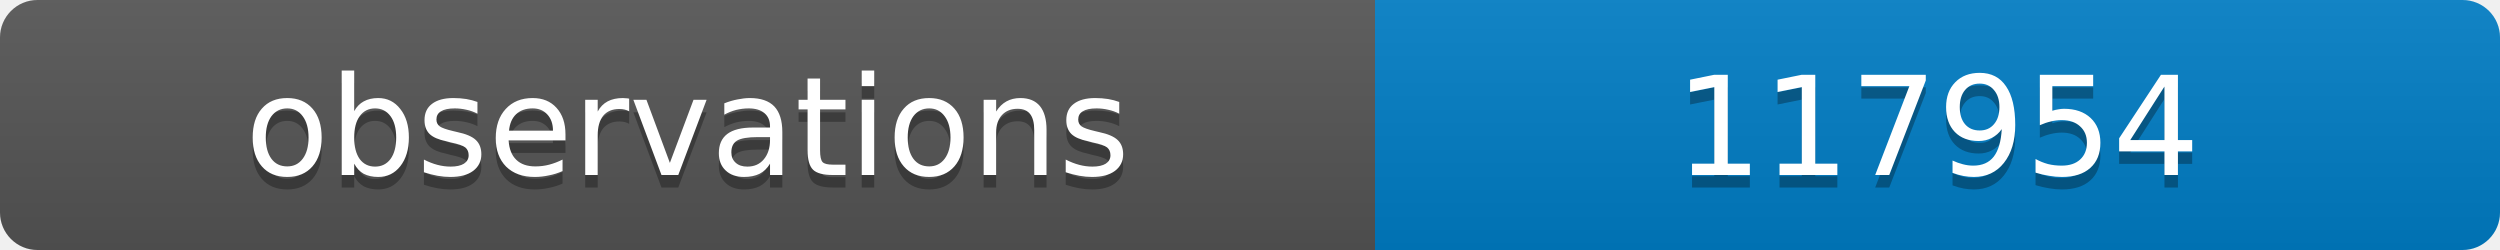
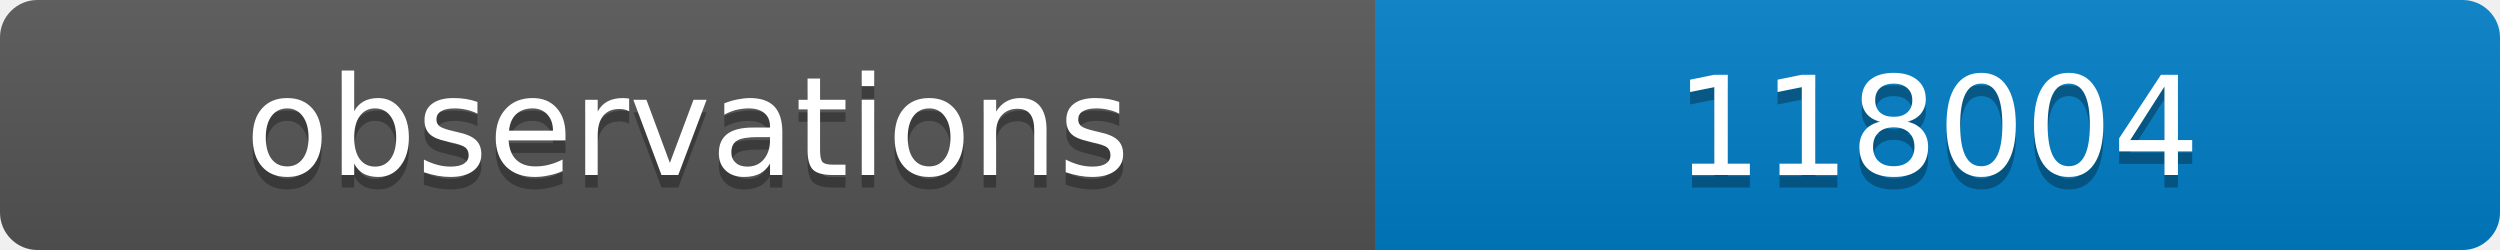
<svg xmlns="http://www.w3.org/2000/svg" width="200" height="20">
  <linearGradient id="b" x2="0" y2="100%">
    <stop offset="0" stop-color="#bbb" stop-opacity=".1" />
    <stop offset="1" stop-opacity=".1" />
  </linearGradient>
  <clipPath id="a">
    <rect width="200" height="20" rx="3" fill="#fff" />
  </clipPath>
  <g clip-path="url(#a)">
    <path fill="#555" d="M0 0h110v20H0z" />
    <path fill="#007ec6" d="M110 0h90v20H110z" />
    <path fill="url(#b)" d="M0 0h200v20H0z" />
  </g>
  <g fill="#fff" text-anchor="middle" font-family="DejaVu Sans,Verdana,Geneva,sans-serif" font-size="11">
    <text x="55" y="15" fill="#010101" fill-opacity=".3">observations</text>
    <text x="55" y="14">observations</text>
-     <text x="155" y="15" fill="#010101" fill-opacity=".3">117954</text>
-     <text x="155" y="14">117954</text>
+     <text x="155" y="15" fill="#010101" fill-opacity=".3">118004</text>
+     <text x="155" y="14">118004</text>
  </g>
</svg>
